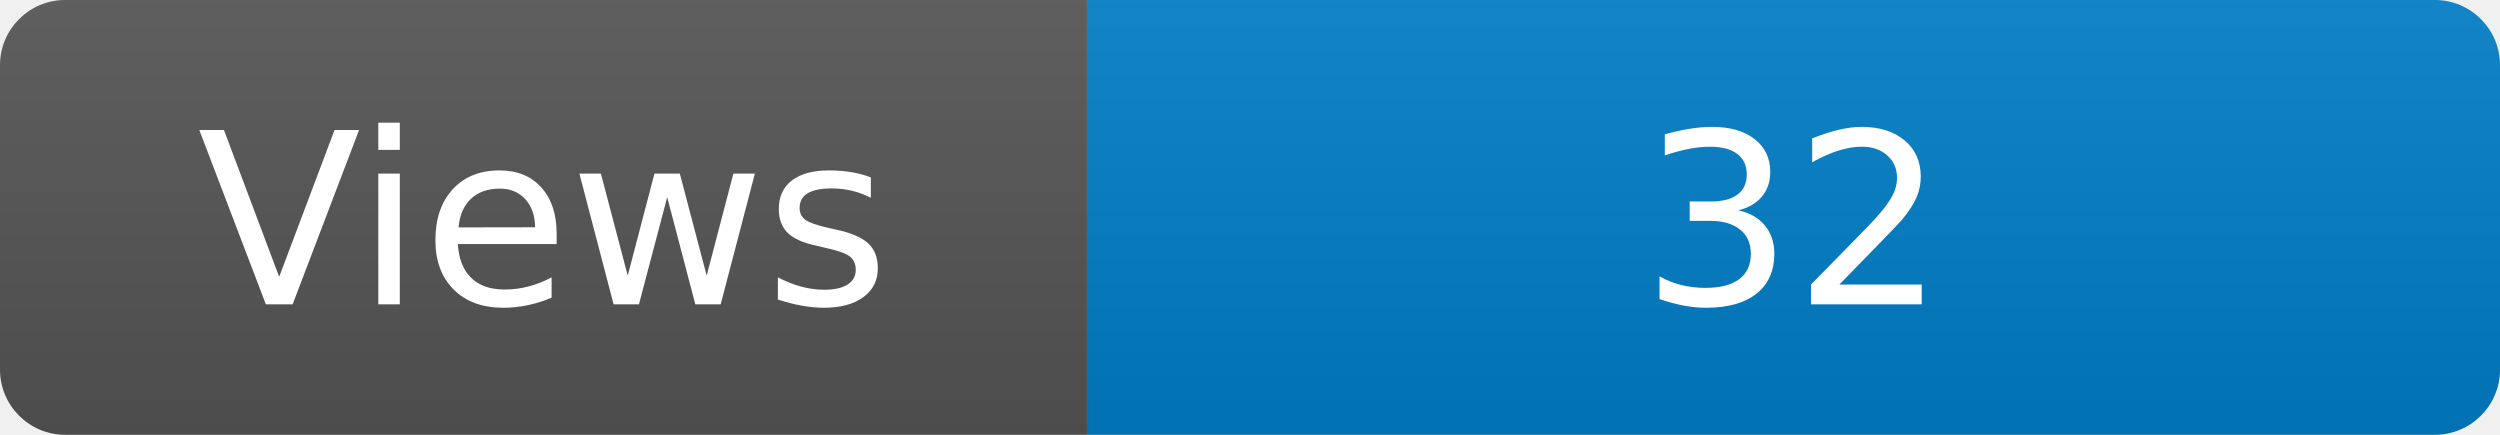
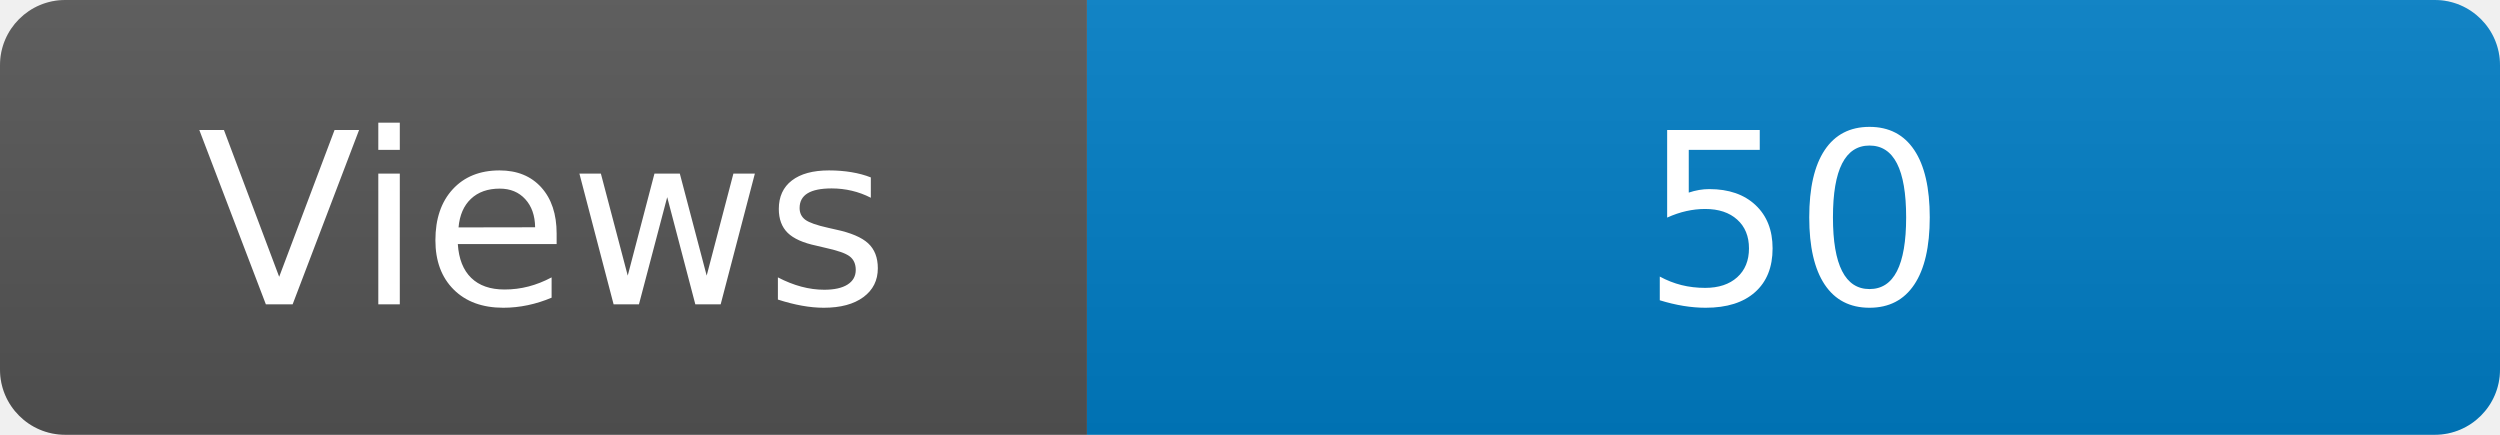
<svg xmlns="http://www.w3.org/2000/svg" width="115" height="20" role="img" aria-label="Maintained?: yes">
  <linearGradient id="s" x2="0" y2="100%">
    <stop offset="0" stop-color="#bbb" stop-opacity=".1" />
    <stop offset="1" stop-opacity=".1" />
  </linearGradient>
  <clipPath id="r">
    <rect width="115" height="20" rx="3" fill="#fff" />
  </clipPath>
  <g clip-path="url(#r)">
    <rect width="50" height="20" fill="#555" />
    <rect x="50" width="160" height="20" fill="#007ec6" />
    <rect width="115" height="20" fill="url(#s)" />
  </g>
  <g fill="#fff" text-anchor="middle" font-family="Verdana,Geneva,DejaVu Sans,sans-serif" font-size="110">
    <text x="250" y="140" transform="scale(.1)" fill="#fff">Views</text>
-     <text x="825" y="140" transform="scale(.1)" fill="#fff">32</text>
+     <text x="825" y="140" transform="scale(.1)" fill="#fff">50</text>
  </g>
</svg>
